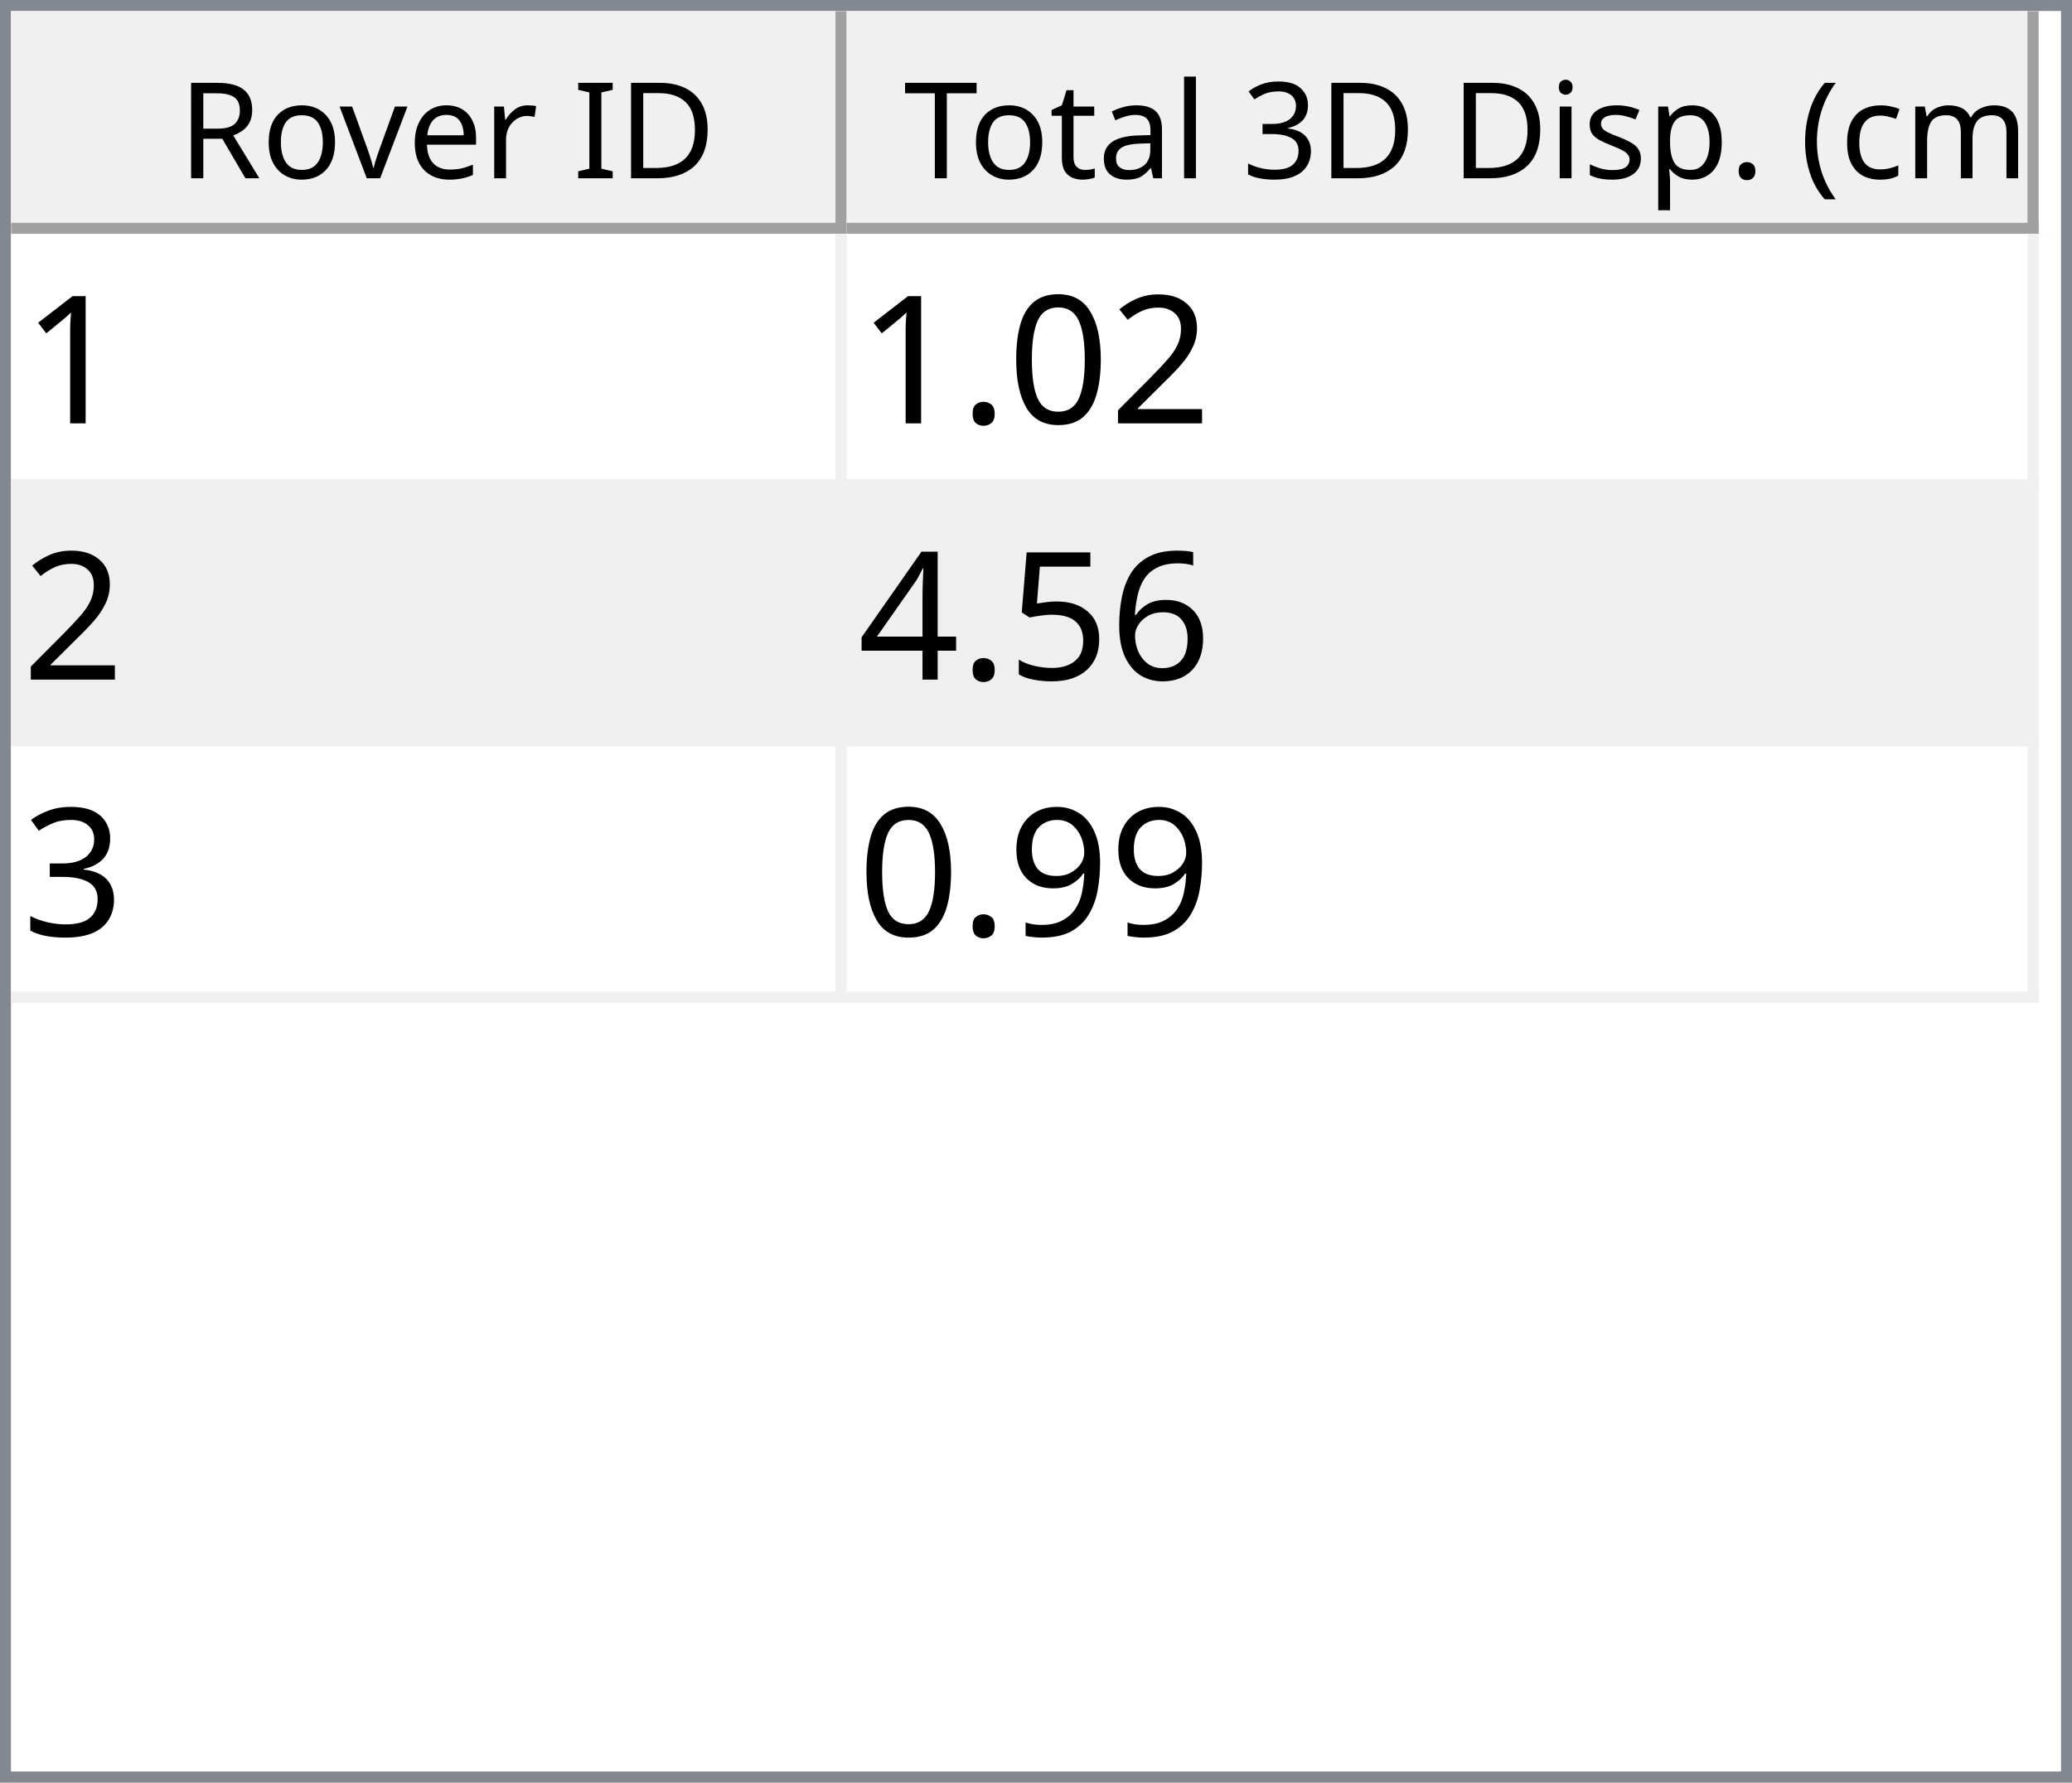
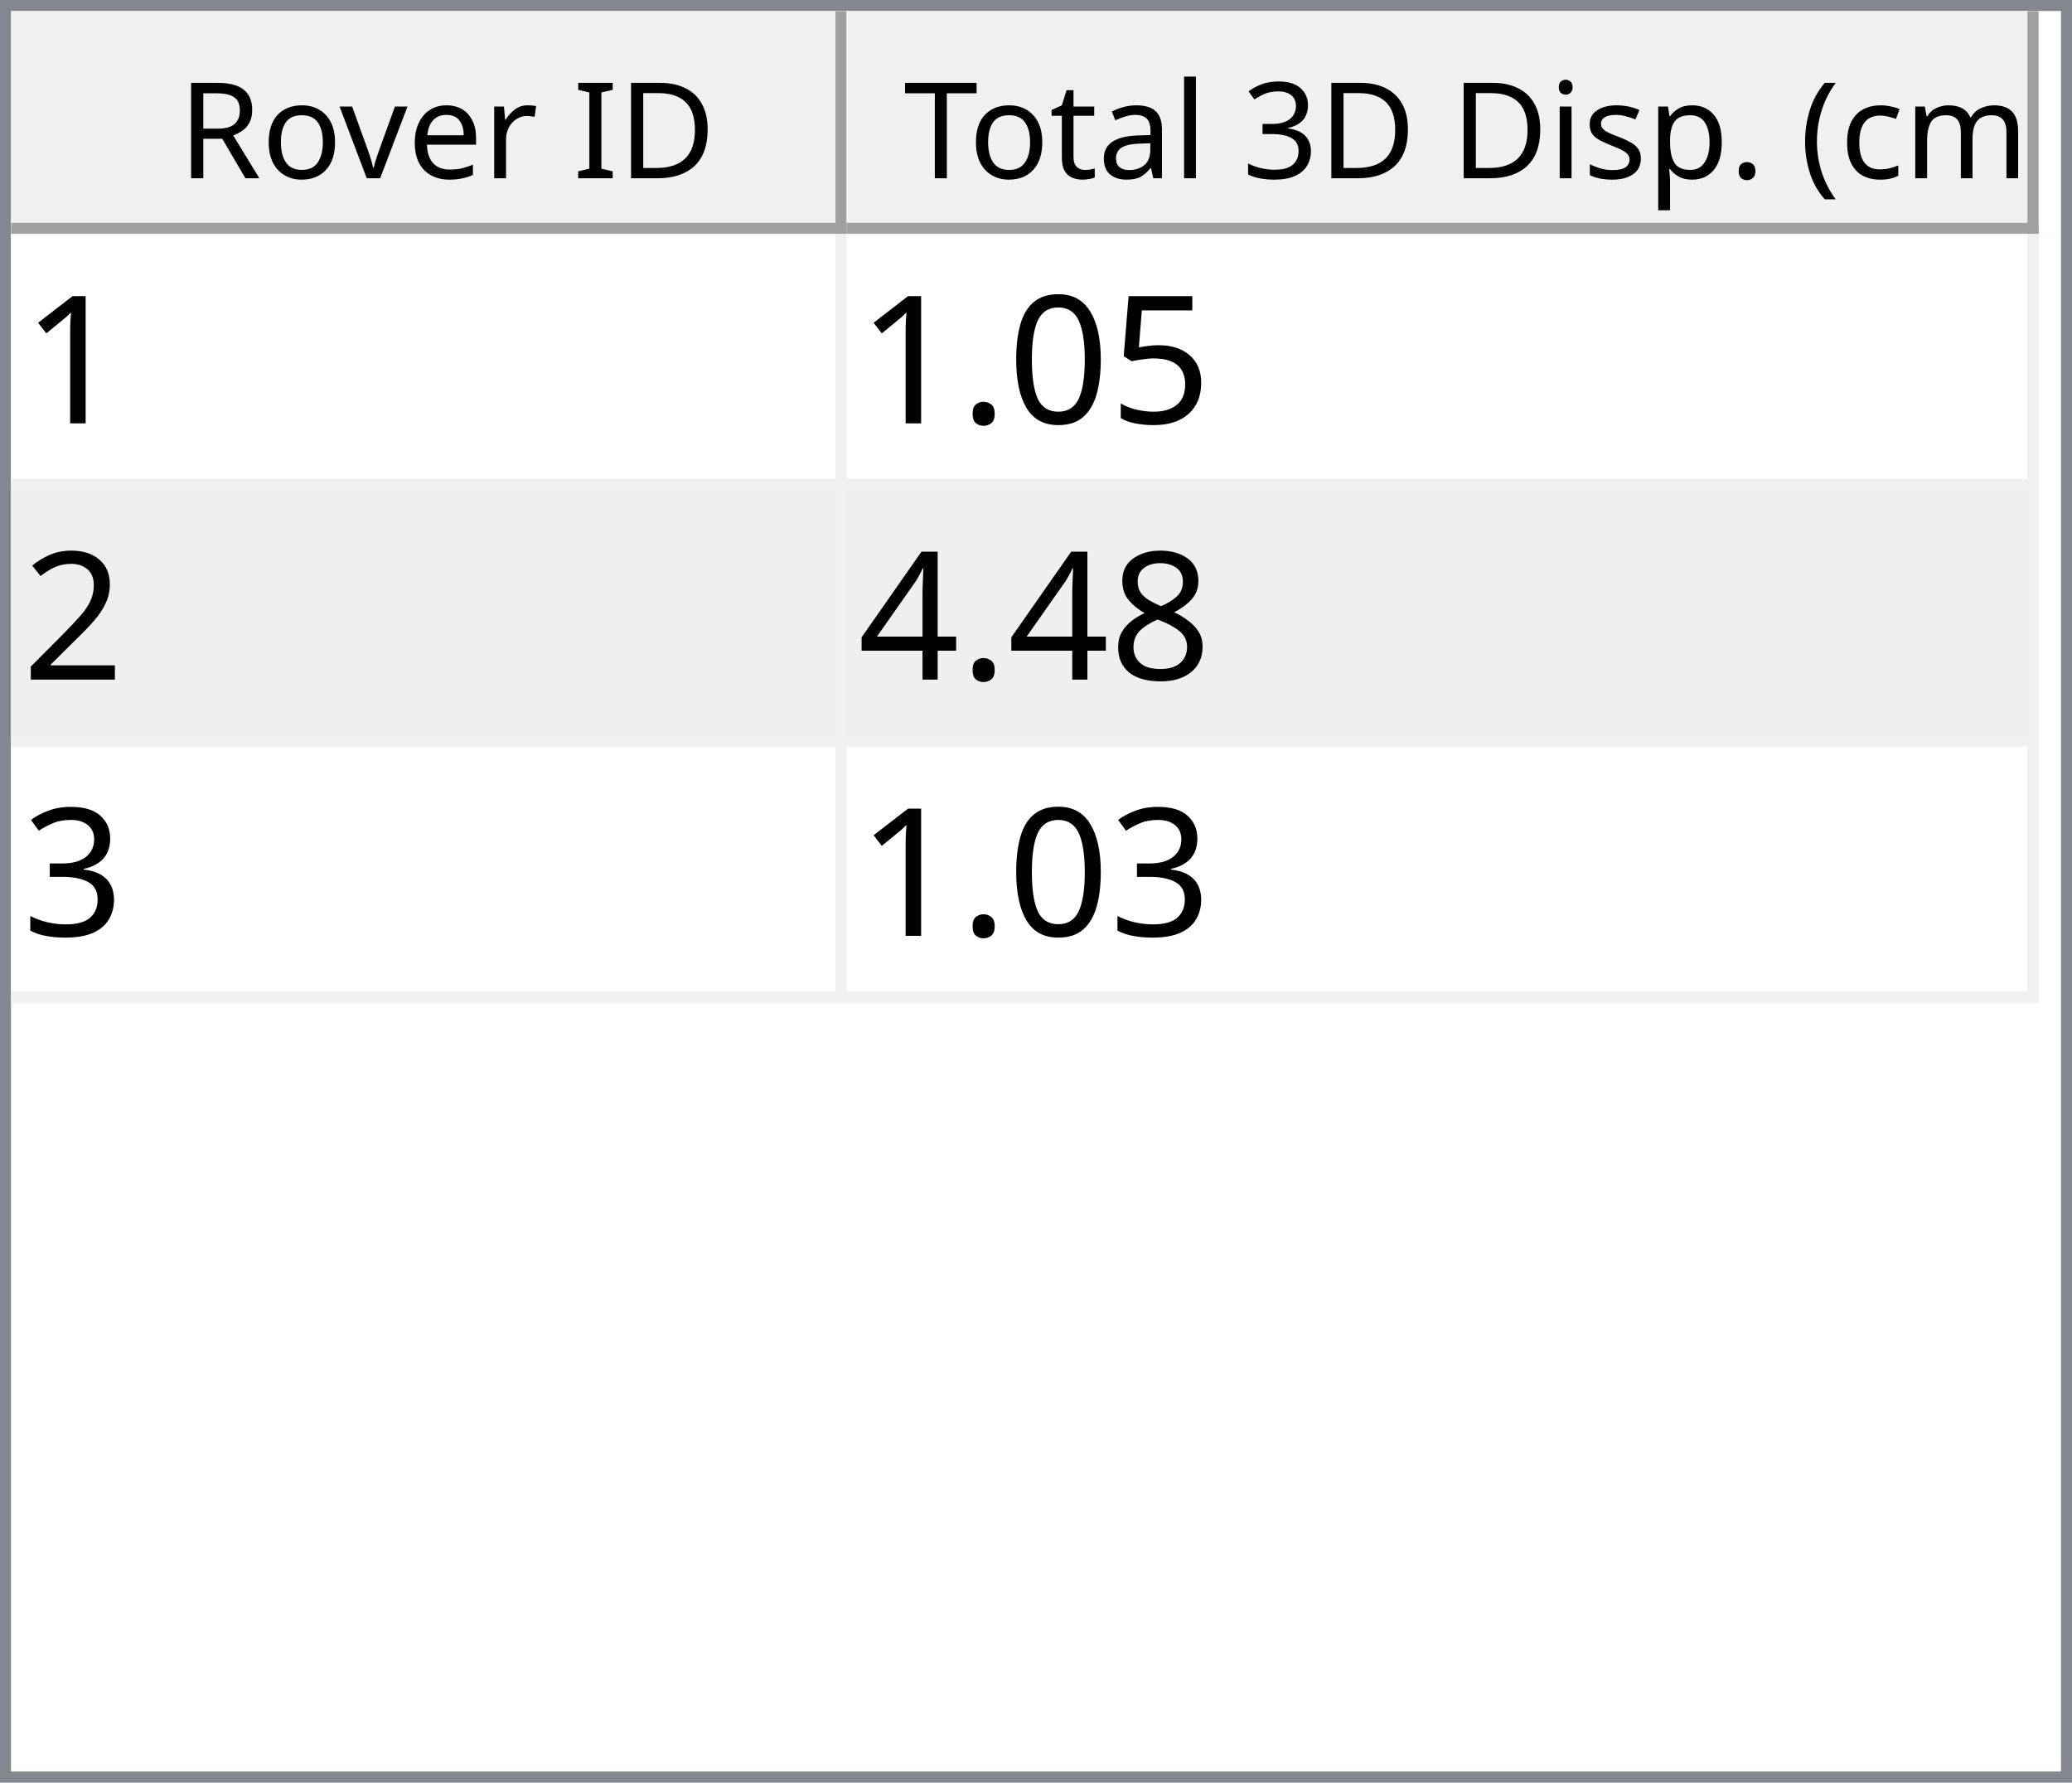
<svg xmlns="http://www.w3.org/2000/svg" style="fill-opacity:1; color-rendering:auto; color-interpolation:auto; text-rendering:auto; stroke:black; stroke-linecap:square; stroke-miterlimit:10; shape-rendering:auto; stroke-opacity:1; fill:black; stroke-dasharray:none; font-weight:normal; stroke-width:1; font-family:'Dialog'; font-style:normal; stroke-linejoin:miter; font-size:12px; stroke-dashoffset:0; image-rendering:auto;" width="186" height="160">
  <defs id="genericDefs" />
  <g>
    <defs id="defs1">
      <clipPath clipPathUnits="userSpaceOnUse" id="clipPath1">
        <path d="M0 0 L186 0 L186 160 L0 160 L0 0 Z" />
      </clipPath>
      <clipPath clipPathUnits="userSpaceOnUse" id="clipPath2">
        <path d="M0 0 L0 160 L186 160 L186 0 Z" />
      </clipPath>
      <clipPath clipPathUnits="userSpaceOnUse" id="clipPath3">
        <path d="M0 0 L0 20 L184 20 L184 0 Z" />
      </clipPath>
      <clipPath clipPathUnits="userSpaceOnUse" id="clipPath4">
        <path d="M0 0 L0 20 L75 20 L75 0 Z" />
      </clipPath>
      <clipPath clipPathUnits="userSpaceOnUse" id="clipPath5">
        <path d="M1 1 L1 19 L74 19 L74 1 Z" />
      </clipPath>
      <clipPath clipPathUnits="userSpaceOnUse" id="clipPath6">
        <path d="M0 0 L0 18 L73 18 L73 0 Z" />
      </clipPath>
      <clipPath clipPathUnits="userSpaceOnUse" id="clipPath7">
        <path d="M-0.5 -0.5 L-0.5 19.5 L74.5 19.5 L74.5 -0.5 Z" />
      </clipPath>
      <clipPath clipPathUnits="userSpaceOnUse" id="clipPath8">
        <path d="M0 0 L0 20 L107 20 L107 0 Z" />
      </clipPath>
      <clipPath clipPathUnits="userSpaceOnUse" id="clipPath9">
        <path d="M1 1 L1 19 L106 19 L106 1 Z" />
      </clipPath>
      <clipPath clipPathUnits="userSpaceOnUse" id="clipPath10">
        <path d="M0 0 L0 18 L105 18 L105 0 Z" />
      </clipPath>
      <clipPath clipPathUnits="userSpaceOnUse" id="clipPath11">
        <path d="M-0.5 -0.5 L-0.5 19.5 L106.5 19.5 L106.5 -0.5 Z" />
      </clipPath>
      <clipPath clipPathUnits="userSpaceOnUse" id="clipPath12">
        <path d="M0 0 L0 138 L184 138 L184 0 Z" />
      </clipPath>
      <clipPath clipPathUnits="userSpaceOnUse" id="clipPath13">
        <path d="M0 0 L0 69 L182 69 L182 0 Z" />
      </clipPath>
      <clipPath clipPathUnits="userSpaceOnUse" id="clipPath14">
        <path d="M-0.5 -0.5 L-0.5 68.5 L181.5 68.5 L181.5 -0.5 Z" />
      </clipPath>
      <clipPath clipPathUnits="userSpaceOnUse" id="clipPath15">
        <path d="M0 0 L0 22 L74 22 L74 0 Z" />
      </clipPath>
      <clipPath clipPathUnits="userSpaceOnUse" id="clipPath16">
        <path d="M0 0 L0 22 L106 22 L106 0 Z" />
      </clipPath>
      <font horiz-adv-x="64.551" id="font1">
        <font-face ascent="107.91" descent="25.098" units-per-em="100" style="font-style:normal; font-family:Segoe UI; font-weight:normal;" />
        <missing-glyph horiz-adv-x="64.551" d="M8.109 0 L8.109 68.266 L56.453 68.266 L56.453 0 L8.109 0 ZM15.328 7.234 L49.219 7.234 L49.219 61.031 L15.328 61.031 L15.328 7.234 Z" />
        <glyph unicode="D" horiz-adv-x="70.117" d="M9.188 0 L9.188 70.016 L28.516 70.016 Q65.531 70.016 65.531 35.891 Q65.531 19.672 55.25 9.836 Q44.969 0 27.734 0 L9.188 0 ZM17.391 62.594 L17.391 7.422 L27.828 7.422 Q41.609 7.422 49.273 14.797 Q56.938 22.172 56.938 35.688 Q56.938 62.594 28.328 62.594 L17.391 62.594 Z" />
        <glyph unicode="I" horiz-adv-x="26.611" d="M17.391 0 L9.188 0 L9.188 70.016 L17.391 70.016 L17.391 0 Z" />
        <glyph unicode=" " horiz-adv-x="27.393" d="" />
        <glyph unicode="r" horiz-adv-x="34.766" d="M34.188 41.891 Q32.078 43.5 28.125 43.5 Q23 43.5 19.555 38.672 Q16.109 33.844 16.109 25.484 L16.109 0 L8.109 0 L8.109 50 L16.109 50 L16.109 39.703 L16.312 39.703 Q18.016 44.969 21.531 47.922 Q25.047 50.875 29.391 50.875 Q32.516 50.875 34.188 50.203 L34.188 41.891 Z" />
        <glyph unicode="e" horiz-adv-x="52.295" d="M48.297 23 L12.984 23 Q13.188 14.656 17.484 10.109 Q21.781 5.562 29.297 5.562 Q37.75 5.562 44.828 11.141 L44.828 3.609 Q38.234 -1.172 27.391 -1.172 Q16.797 -1.172 10.742 5.641 Q4.688 12.453 4.688 24.812 Q4.688 36.469 11.305 43.82 Q17.922 51.172 27.734 51.172 Q37.547 51.172 42.922 44.828 Q48.297 38.484 48.297 27.203 L48.297 23 ZM40.094 29.781 Q40.047 36.719 36.75 40.578 Q33.453 44.438 27.594 44.438 Q21.922 44.438 17.969 40.383 Q14.016 36.328 13.094 29.781 L40.094 29.781 Z" />
        <glyph unicode="v" horiz-adv-x="47.9" d="M47.406 50 L27.484 0 L19.625 0 L0.688 50 L9.469 50 L22.172 13.672 Q23.578 9.672 23.922 6.688 L24.125 6.688 Q24.609 10.453 25.688 13.484 L38.969 50 L47.406 50 Z" />
        <glyph unicode="o" horiz-adv-x="58.594" d="M29 -1.172 Q17.922 -1.172 11.305 5.836 Q4.688 12.844 4.688 24.422 Q4.688 37.016 11.57 44.094 Q18.453 51.172 30.172 51.172 Q41.359 51.172 47.633 44.289 Q53.906 37.406 53.906 25.203 Q53.906 13.234 47.141 6.031 Q40.375 -1.172 29 -1.172 ZM29.594 44.438 Q21.875 44.438 17.383 39.188 Q12.891 33.938 12.891 24.703 Q12.891 15.828 17.43 10.695 Q21.969 5.562 29.594 5.562 Q37.359 5.562 41.531 10.594 Q45.703 15.625 45.703 24.906 Q45.703 34.281 41.531 39.359 Q37.359 44.438 29.594 44.438 Z" />
        <glyph unicode="R" horiz-adv-x="59.814" d="M59.375 0 L49.609 0 L37.891 19.625 Q36.281 22.359 34.766 24.289 Q33.25 26.219 31.664 27.438 Q30.078 28.656 28.25 29.219 Q26.422 29.781 24.125 29.781 L17.391 29.781 L17.391 0 L9.188 0 L9.188 70.016 L30.078 70.016 Q34.672 70.016 38.555 68.867 Q42.438 67.719 45.289 65.375 Q48.141 63.031 49.758 59.547 Q51.375 56.062 51.375 51.375 Q51.375 47.703 50.273 44.656 Q49.172 41.609 47.148 39.211 Q45.125 36.812 42.266 35.133 Q39.406 33.453 35.844 32.516 L35.844 32.328 Q37.594 31.547 38.891 30.547 Q40.188 29.547 41.359 28.18 Q42.531 26.812 43.68 25.078 Q44.828 23.344 46.234 21.047 L59.375 0 ZM17.391 62.594 L17.391 37.203 L28.516 37.203 Q31.594 37.203 34.203 38.133 Q36.812 39.062 38.719 40.797 Q40.625 42.531 41.703 45.047 Q42.781 47.562 42.781 50.688 Q42.781 56.297 39.141 59.445 Q35.5 62.594 28.609 62.594 L17.391 62.594 Z" />
        <glyph unicode=")" horiz-adv-x="30.176" d="M8.297 -15.922 L1.172 -15.922 Q16.406 2.344 16.406 26.812 Q16.406 51.469 1.078 70.016 L8.297 70.016 Q23.531 52.156 23.531 26.703 Q23.531 1.375 8.297 -15.922 Z" />
        <glyph unicode="m" horiz-adv-x="86.133" d="M79.109 0 L71.094 0 L71.094 28.719 Q71.094 37.016 68.531 40.727 Q65.969 44.438 59.906 44.438 Q54.781 44.438 51.195 39.75 Q47.609 35.062 47.609 28.516 L47.609 0 L39.594 0 L39.594 29.688 Q39.594 44.438 28.219 44.438 Q22.953 44.438 19.531 40.016 Q16.109 35.594 16.109 28.516 L16.109 0 L8.109 0 L8.109 50 L16.109 50 L16.109 42.094 L16.312 42.094 Q21.625 51.172 31.844 51.172 Q36.969 51.172 40.773 48.312 Q44.578 45.453 46 40.828 Q51.562 51.172 62.594 51.172 Q79.109 51.172 79.109 30.812 L79.109 0 Z" />
        <glyph unicode="c" horiz-adv-x="46.191" d="M42.188 2.297 Q36.422 -1.172 28.516 -1.172 Q17.828 -1.172 11.258 5.789 Q4.688 12.75 4.688 23.828 Q4.688 36.188 11.766 43.68 Q18.844 51.172 30.672 51.172 Q37.25 51.172 42.281 48.734 L42.281 40.531 Q36.719 44.438 30.375 44.438 Q22.703 44.438 17.797 38.945 Q12.891 33.453 12.891 24.516 Q12.891 15.719 17.508 10.641 Q22.125 5.562 29.891 5.562 Q36.422 5.562 42.188 9.906 L42.188 2.297 Z" />
        <glyph unicode="(" horiz-adv-x="30.176" d="M29.109 -15.922 L21.969 -15.922 Q6.844 1.375 6.844 26.703 Q6.844 52.156 21.969 70.016 L29.203 70.016 Q13.875 51.469 13.875 26.812 Q13.875 2.344 29.109 -15.922 Z" />
        <glyph unicode="." horiz-adv-x="21.68" d="M10.891 -1.078 Q8.641 -1.078 7.055 0.539 Q5.469 2.156 5.469 4.391 Q5.469 6.641 7.055 8.273 Q8.641 9.906 10.891 9.906 Q13.188 9.906 14.797 8.273 Q16.406 6.641 16.406 4.391 Q16.406 2.156 14.797 0.539 Q13.188 -1.078 10.891 -1.078 Z" />
        <glyph unicode="p" horiz-adv-x="58.789" d="M16.312 7.234 L16.109 7.234 L16.109 -23 L8.109 -23 L8.109 50 L16.109 50 L16.109 41.219 L16.312 41.219 Q22.219 51.172 33.594 51.172 Q43.266 51.172 48.688 44.461 Q54.109 37.75 54.109 26.469 Q54.109 13.922 48 6.375 Q41.891 -1.172 31.297 -1.172 Q21.578 -1.172 16.312 7.234 ZM16.109 27.391 L16.109 20.406 Q16.109 14.203 20.141 9.883 Q24.172 5.562 30.375 5.562 Q37.641 5.562 41.773 11.133 Q45.906 16.703 45.906 26.609 Q45.906 34.969 42.047 39.703 Q38.188 44.438 31.594 44.438 Q24.609 44.438 20.359 39.578 Q16.109 34.719 16.109 27.391 Z" />
        <glyph unicode="s" horiz-adv-x="42.432" d="M5.078 1.812 L5.078 10.406 Q11.625 5.562 19.484 5.562 Q30.031 5.562 30.031 12.594 Q30.031 14.594 29.125 15.992 Q28.219 17.391 26.68 18.461 Q25.141 19.531 23.07 20.383 Q21 21.234 18.609 22.172 Q15.281 23.484 12.766 24.828 Q10.25 26.172 8.57 27.859 Q6.891 29.547 6.031 31.695 Q5.172 33.844 5.172 36.719 Q5.172 40.234 6.789 42.945 Q8.406 45.656 11.086 47.484 Q13.766 49.312 17.211 50.242 Q20.656 51.172 24.312 51.172 Q30.812 51.172 35.938 48.922 L35.938 40.828 Q30.422 44.438 23.25 44.438 Q21 44.438 19.195 43.922 Q17.391 43.406 16.094 42.477 Q14.797 41.547 14.086 40.258 Q13.375 38.969 13.375 37.406 Q13.375 35.453 14.086 34.133 Q14.797 32.812 16.164 31.789 Q17.531 30.766 19.484 29.938 Q21.438 29.109 23.922 28.125 Q27.25 26.859 29.883 25.516 Q32.516 24.172 34.375 22.484 Q36.234 20.797 37.234 18.602 Q38.234 16.406 38.234 13.375 Q38.234 9.672 36.602 6.938 Q34.969 4.203 32.234 2.398 Q29.5 0.594 25.93 -0.289 Q22.359 -1.172 18.453 -1.172 Q10.75 -1.172 5.078 1.812 Z" />
        <glyph unicode="i" horiz-adv-x="24.219" d="M12.203 62.703 Q10.062 62.703 8.547 64.164 Q7.031 65.625 7.031 67.875 Q7.031 70.125 8.547 71.609 Q10.062 73.094 12.203 73.094 Q14.406 73.094 15.945 71.609 Q17.484 70.125 17.484 67.875 Q17.484 65.719 15.945 64.211 Q14.406 62.703 12.203 62.703 ZM16.109 0 L8.109 0 L8.109 50 L16.109 50 L16.109 0 Z" />
        <glyph unicode="3" horiz-adv-x="53.906" d="M46.531 19.828 Q46.531 15.094 44.75 11.211 Q42.969 7.328 39.719 4.57 Q36.469 1.812 31.93 0.297 Q27.391 -1.219 21.922 -1.219 Q11.922 -1.219 6 2.594 L6 11.188 Q13.094 5.609 22.219 5.609 Q25.875 5.609 28.828 6.539 Q31.781 7.469 33.906 9.227 Q36.031 10.984 37.18 13.477 Q38.328 15.969 38.328 19.094 Q38.328 32.812 18.797 32.812 L12.984 32.812 L12.984 39.594 L18.5 39.594 Q35.797 39.594 35.797 52.484 Q35.797 64.406 22.609 64.406 Q15.188 64.406 8.688 59.422 L8.688 67.188 Q15.375 71.188 24.609 71.188 Q29 71.188 32.57 69.969 Q36.141 68.75 38.68 66.555 Q41.219 64.359 42.609 61.281 Q44 58.203 44 54.5 Q44 40.672 30.031 36.719 L30.031 36.531 Q33.594 36.141 36.625 34.797 Q39.656 33.453 41.852 31.305 Q44.047 29.156 45.289 26.25 Q46.531 23.344 46.531 19.828 Z" />
        <glyph unicode="l" horiz-adv-x="24.219" d="M16.109 0 L8.109 0 L8.109 74.031 L16.109 74.031 L16.109 0 Z" />
        <glyph unicode="a" horiz-adv-x="50.879" d="M43.891 0 L35.891 0 L35.891 7.812 L35.688 7.812 Q30.469 -1.172 20.312 -1.172 Q12.844 -1.172 8.617 2.781 Q4.391 6.734 4.391 13.281 Q4.391 27.297 20.906 29.594 L35.891 31.688 Q35.891 44.438 25.594 44.438 Q16.547 44.438 9.281 38.281 L9.281 46.484 Q16.656 51.172 26.266 51.172 Q43.891 51.172 43.891 32.516 L43.891 0 ZM35.891 25.297 L23.828 23.641 Q18.266 22.859 15.43 20.875 Q12.594 18.891 12.594 13.875 Q12.594 10.203 15.211 7.883 Q17.828 5.562 22.172 5.562 Q28.125 5.562 32.008 9.742 Q35.891 13.922 35.891 20.312 L35.891 25.297 Z" />
        <glyph unicode="t" horiz-adv-x="33.887" d="M31.297 0.484 Q28.469 -1.078 23.828 -1.078 Q10.688 -1.078 10.688 13.578 L10.688 43.172 L2.094 43.172 L2.094 50 L10.688 50 L10.688 62.203 L18.703 64.797 L18.703 50 L31.297 50 L31.297 43.172 L18.703 43.172 L18.703 14.984 Q18.703 9.969 20.414 7.82 Q22.125 5.672 26.078 5.672 Q29.109 5.672 31.297 7.328 L31.297 0.484 Z" />
        <glyph unicode="T" horiz-adv-x="52.393" d="M50.594 62.594 L30.375 62.594 L30.375 0 L22.172 0 L22.172 62.594 L2 62.594 L2 70.016 L50.594 70.016 L50.594 62.594 Z" />
      </font>
      <font horiz-adv-x="75.0" id="font2">
        <font-face ascent="100.537" descent="21.973" units-per-em="100" style="font-style:normal; font-family:sans-serif; font-weight:normal;" />
        <missing-glyph horiz-adv-x="75.0" d="M12.5 0 L12.5 62.5 L62.5 62.5 L62.5 0 L12.5 0 ZM14.062 1.562 L60.938 1.562 L60.938 60.938 L14.062 60.938 L14.062 1.562 Z" />
        <glyph unicode="1" horiz-adv-x="55.615" d="M37.25 0 L28.469 0 L28.469 56 Q25.297 52.984 20.141 49.953 Q14.984 46.922 10.891 45.406 L10.891 53.906 Q18.266 57.375 23.781 62.305 Q29.297 67.234 31.594 71.875 L37.25 71.875 L37.25 0 Z" />
-         <glyph unicode="2" horiz-adv-x="55.615" d="M50.344 8.453 L50.344 0 L3.031 0 Q2.938 3.172 4.047 6.109 Q5.859 10.938 9.836 15.625 Q13.812 20.312 21.344 26.469 Q33.016 36.031 37.117 41.625 Q41.219 47.219 41.219 52.203 Q41.219 57.422 37.477 61.008 Q33.734 64.594 27.734 64.594 Q21.391 64.594 17.578 60.789 Q13.766 56.984 13.719 50.25 L4.688 51.172 Q5.609 61.281 11.664 66.578 Q17.719 71.875 27.938 71.875 Q38.234 71.875 44.242 66.164 Q50.25 60.453 50.25 52 Q50.25 47.703 48.492 43.555 Q46.734 39.406 42.656 34.812 Q38.578 30.219 29.109 22.219 Q21.188 15.578 18.945 13.211 Q16.703 10.844 15.234 8.453 L50.344 8.453 Z" />
+         <glyph unicode="5" horiz-adv-x="55.615" d="M4.156 18.75 L13.375 19.531 Q14.406 12.797 18.141 9.398 Q21.875 6 27.156 6 Q33.5 6 37.891 10.789 Q42.281 15.578 42.281 23.484 Q42.281 31 38.062 35.352 Q33.844 39.703 27 39.703 Q22.75 39.703 19.336 37.773 Q15.922 35.844 13.969 32.766 L5.719 33.844 L12.641 70.609 L48.25 70.609 L48.25 62.203 L19.672 62.203 L15.828 42.969 Q22.266 47.469 29.344 47.469 Q38.719 47.469 45.164 40.969 Q51.609 34.469 51.609 24.266 Q51.609 14.547 45.953 7.469 Q39.062 -1.219 27.156 -1.219 Q17.391 -1.219 11.211 4.25 Q5.031 9.719 4.156 18.75 Z" />
        <glyph unicode="0" horiz-adv-x="55.615" d="M4.156 35.297 Q4.156 48 6.766 55.742 Q9.375 63.484 14.523 67.68 Q19.672 71.875 27.484 71.875 Q33.25 71.875 37.594 69.555 Q41.938 67.234 44.773 62.867 Q47.609 58.5 49.219 52.227 Q50.828 45.953 50.828 35.297 Q50.828 22.703 48.242 14.969 Q45.656 7.234 40.508 3.008 Q35.359 -1.219 27.484 -1.219 Q17.141 -1.219 11.234 6.203 Q4.156 15.141 4.156 35.297 ZM13.188 35.297 Q13.188 17.672 17.312 11.836 Q21.438 6 27.484 6 Q33.547 6 37.672 11.859 Q41.797 17.719 41.797 35.297 Q41.797 52.984 37.672 58.789 Q33.547 64.594 27.391 64.594 Q21.344 64.594 17.719 59.469 Q13.188 52.938 13.188 35.297 Z" />
        <glyph unicode="." horiz-adv-x="27.783" d="M9.078 0 L9.078 10.016 L19.094 10.016 L19.094 0 L9.078 0 Z" />
-         <glyph unicode="6" horiz-adv-x="55.615" d="M49.75 54.047 L41.016 53.375 Q39.844 58.547 37.703 60.891 Q34.125 64.656 28.906 64.656 Q24.703 64.656 21.531 62.312 Q17.391 59.281 14.992 53.469 Q12.594 47.656 12.5 36.922 Q15.672 41.75 20.266 44.094 Q24.859 46.438 29.891 46.438 Q38.672 46.438 44.852 39.969 Q51.031 33.5 51.031 23.25 Q51.031 16.5 48.125 10.719 Q45.219 4.938 40.141 1.859 Q35.062 -1.219 28.609 -1.219 Q17.625 -1.219 10.695 6.859 Q3.766 14.938 3.766 33.5 Q3.766 54.25 11.422 63.672 Q18.109 71.875 29.438 71.875 Q37.891 71.875 43.289 67.141 Q48.688 62.406 49.75 54.047 ZM13.875 23.188 Q13.875 18.656 15.797 14.508 Q17.719 10.359 21.188 8.18 Q24.656 6 28.469 6 Q34.031 6 38.039 10.492 Q42.047 14.984 42.047 22.703 Q42.047 30.125 38.086 34.398 Q34.125 38.672 28.125 38.672 Q22.172 38.672 18.023 34.398 Q13.875 30.125 13.875 23.188 Z" />
-         <glyph unicode="5" horiz-adv-x="55.615" d="M4.156 18.75 L13.375 19.531 Q14.406 12.797 18.141 9.398 Q21.875 6 27.156 6 Q33.5 6 37.891 10.789 Q42.281 15.578 42.281 23.484 Q42.281 31 38.062 35.352 Q33.844 39.703 27 39.703 Q22.75 39.703 19.336 37.773 Q15.922 35.844 13.969 32.766 L5.719 33.844 L12.641 70.609 L48.25 70.609 L48.25 62.203 L19.672 62.203 L15.828 42.969 Q22.266 47.469 29.344 47.469 Q38.719 47.469 45.164 40.969 Q51.609 34.469 51.609 24.266 Q51.609 14.547 45.953 7.469 Q39.062 -1.219 27.156 -1.219 Q17.391 -1.219 11.211 4.25 Q5.031 9.719 4.156 18.75 Z" />
+         <glyph unicode="2" horiz-adv-x="55.615" d="M50.344 8.453 L50.344 0 L3.031 0 Q2.938 3.172 4.047 6.109 Q5.859 10.938 9.836 15.625 Q13.812 20.312 21.344 26.469 Q33.016 36.031 37.117 41.625 Q41.219 47.219 41.219 52.203 Q41.219 57.422 37.477 61.008 Q33.734 64.594 27.734 64.594 Q21.391 64.594 17.578 60.789 Q13.766 56.984 13.719 50.25 L4.688 51.172 Q5.609 61.281 11.664 66.578 Q17.719 71.875 27.938 71.875 Q38.234 71.875 44.242 66.164 Q50.25 60.453 50.25 52 Q50.25 47.703 48.492 43.555 Q46.734 39.406 42.656 34.812 Q38.578 30.219 29.109 22.219 Q21.188 15.578 18.945 13.211 Q16.703 10.844 15.234 8.453 L50.344 8.453 Z" />
+         <glyph unicode="8" horiz-adv-x="55.615" d="M17.672 38.812 Q12.203 40.828 9.57 44.539 Q6.938 48.25 6.938 53.422 Q6.938 61.234 12.555 66.555 Q18.172 71.875 27.484 71.875 Q36.859 71.875 42.578 66.43 Q48.297 60.984 48.297 53.172 Q48.297 48.188 45.68 44.508 Q43.062 40.828 37.75 38.812 Q44.344 36.672 47.781 31.883 Q51.219 27.094 51.219 20.453 Q51.219 11.281 44.727 5.031 Q38.234 -1.219 27.641 -1.219 Q17.047 -1.219 10.547 5.055 Q4.047 11.328 4.047 20.703 Q4.047 27.688 7.594 32.398 Q11.141 37.109 17.672 38.812 ZM15.922 53.719 Q15.922 48.641 19.195 45.414 Q22.469 42.188 27.688 42.188 Q32.766 42.188 36.016 45.383 Q39.266 48.578 39.266 53.219 Q39.266 58.062 35.914 61.359 Q32.562 64.656 27.594 64.656 Q22.562 64.656 19.242 61.43 Q15.922 58.203 15.922 53.719 ZM13.094 20.656 Q13.094 16.891 14.875 13.375 Q16.656 9.859 20.172 7.93 Q23.688 6 27.734 6 Q34.031 6 38.133 10.055 Q42.234 14.109 42.234 20.359 Q42.234 26.703 38.016 30.859 Q33.797 35.016 27.438 35.016 Q21.234 35.016 17.164 30.914 Q13.094 26.812 13.094 20.656 Z" />
        <glyph unicode="4" horiz-adv-x="55.615" d="M32.328 0 L32.328 17.141 L1.266 17.141 L1.266 25.203 L33.938 71.578 L41.109 71.578 L41.109 25.203 L50.781 25.203 L50.781 17.141 L41.109 17.141 L41.109 0 L32.328 0 ZM32.328 25.203 L32.328 57.469 L9.906 25.203 L32.328 25.203 Z" />
        <glyph unicode="3" horiz-adv-x="55.615" d="M4.203 18.891 L12.984 20.062 Q14.5 12.594 18.141 9.297 Q21.781 6 27 6 Q33.203 6 37.477 10.297 Q41.75 14.594 41.75 20.953 Q41.75 27 37.797 30.93 Q33.844 34.859 27.734 34.859 Q25.25 34.859 21.531 33.891 L22.516 41.609 Q23.391 41.5 23.922 41.5 Q29.547 41.5 34.039 44.43 Q38.531 47.359 38.531 53.469 Q38.531 58.297 35.258 61.477 Q31.984 64.656 26.812 64.656 Q21.688 64.656 18.266 61.43 Q14.844 58.203 13.875 51.766 L5.078 53.328 Q6.688 62.156 12.398 67.016 Q18.109 71.875 26.609 71.875 Q32.469 71.875 37.398 69.359 Q42.328 66.844 44.945 62.5 Q47.562 58.156 47.562 53.266 Q47.562 48.641 45.07 44.828 Q42.578 41.016 37.703 38.766 Q44.047 37.312 47.562 32.695 Q51.078 28.078 51.078 21.141 Q51.078 11.766 44.242 5.25 Q37.406 -1.266 26.953 -1.266 Q17.531 -1.266 11.305 4.352 Q5.078 9.969 4.203 18.891 Z" />
-         <glyph unicode="9" horiz-adv-x="55.615" d="M5.469 16.547 L13.922 17.328 Q14.984 11.375 18.016 8.688 Q21.047 6 25.781 6 Q29.828 6 32.883 7.859 Q35.938 9.719 37.891 12.82 Q39.844 15.922 41.164 21.195 Q42.484 26.469 42.484 31.938 Q42.484 32.516 42.438 33.688 Q39.797 29.5 35.234 26.883 Q30.672 24.266 25.344 24.266 Q16.453 24.266 10.305 30.711 Q4.156 37.156 4.156 47.703 Q4.156 58.594 10.578 65.234 Q17 71.875 26.656 71.875 Q33.641 71.875 39.43 68.117 Q45.219 64.359 48.219 57.398 Q51.219 50.438 51.219 37.25 Q51.219 23.531 48.242 15.406 Q45.266 7.281 39.383 3.031 Q33.5 -1.219 25.594 -1.219 Q17.188 -1.219 11.867 3.445 Q6.547 8.109 5.469 16.547 ZM41.453 48.141 Q41.453 55.719 37.43 60.156 Q33.406 64.594 27.734 64.594 Q21.875 64.594 17.531 59.812 Q13.188 55.031 13.188 47.406 Q13.188 40.578 17.312 36.305 Q21.438 32.031 27.484 32.031 Q33.594 32.031 37.523 36.305 Q41.453 40.578 41.453 48.141 Z" />
      </font>
    </defs>
    <g style="fill:white; stroke:white;">
      <rect x="0" y="0" width="186" style="clip-path:url(#clipPath1); stroke:none;" height="160" />
    </g>
    <g style="fill:white; text-rendering:optimizeSpeed; color-rendering:optimizeSpeed; image-rendering:optimizeSpeed; shape-rendering:crispEdges; stroke:white; color-interpolation:sRGB;">
      <rect x="0" width="186" height="160" y="0" style="stroke:none;" />
      <path style="stroke:none;" d="M0 160 L186 160 L186 0 L0 0 Z" />
    </g>
    <g style="fill:rgb(240,240,240); font-family:'Segoe UI'; stroke:rgb(240,240,240);">
      <rect x="0" y="0" width="186" style="clip-path:url(#clipPath2); stroke:none;" height="160" />
    </g>
    <g style="fill:rgb(130,135,144); font-family:'Segoe UI'; stroke:rgb(130,135,144);">
      <path d="M0 0 L186 0 L186 160 L0 160 L0 0 ZM1 1 L185 1 L185 159 L1 159 L1 1 Z" style="fill-rule:evenodd; clip-path:url(#clipPath2); stroke:none;" />
    </g>
    <g style="fill:white; font-family:'Segoe UI'; stroke:white;" transform="translate(1,1)">
      <rect x="0" y="0" width="184" style="clip-path:url(#clipPath3); stroke:none;" height="20" />
    </g>
    <g style="fill:rgb(240,240,240); font-family:'Segoe UI'; stroke:rgb(240,240,240);" transform="translate(1,1)">
      <rect x="0" y="0" width="75" style="clip-path:url(#clipPath4); stroke:none;" height="20" />
    </g>
    <g style="font-family:'Segoe UI';" transform="translate(2,2)">
      <text x="14" xml:space="preserve" y="14" style="clip-path:url(#clipPath6); stroke:none;">Rover ID</text>
    </g>
    <g style="fill:rgb(160,160,160); font-family:'Segoe UI'; stroke:rgb(160,160,160); stroke-linejoin:bevel;" transform="translate(1.5,1.5)">
      <line x1="74" x2="74" y1="0" style="fill:none; clip-path:url(#clipPath7);" y2="19" />
    </g>
    <g style="fill:rgb(160,160,160); font-family:'Segoe UI'; stroke:rgb(160,160,160); stroke-linejoin:bevel;" transform="matrix(1,0,0,1,1,1) translate(0.5,0.5)">
      <line x1="0" x2="74" y1="19" style="fill:none; clip-path:url(#clipPath7);" y2="19" />
    </g>
    <g style="fill:rgb(240,240,240); font-family:'Segoe UI'; stroke:rgb(240,240,240);" transform="translate(76,1)">
      <rect x="0" y="0" width="107" style="clip-path:url(#clipPath8); stroke:none;" height="20" />
    </g>
    <g style="font-family:'Segoe UI';" transform="translate(77,2)">
      <text x="1" xml:space="preserve" y="14" style="clip-path:url(#clipPath10); stroke:none;"> Total 3D Disp. (cm)</text>
    </g>
    <g style="fill:rgb(160,160,160); font-family:'Segoe UI'; stroke:rgb(160,160,160); stroke-linejoin:bevel;" transform="translate(76.5,1.5)">
      <line x1="106" x2="106" y1="0" style="fill:none; clip-path:url(#clipPath11);" y2="19" />
    </g>
    <g style="fill:rgb(160,160,160); font-family:'Segoe UI'; stroke:rgb(160,160,160); stroke-linejoin:bevel;" transform="matrix(1,0,0,1,76,1) translate(0.5,0.5)">
      <line x1="0" x2="106" y1="19" style="fill:none; clip-path:url(#clipPath11);" y2="19" />
    </g>
    <g style="fill:white; font-family:'Segoe UI'; stroke:white;" transform="translate(1,21)">
      <rect x="0" y="0" width="184" style="clip-path:url(#clipPath12); stroke:none;" height="138" />
    </g>
    <g style="fill:rgb(240,240,240); font-size:16px; font-family:sans-serif; stroke:rgb(240,240,240);" transform="translate(1,21)">
      <rect x="0" y="0" width="182" style="clip-path:url(#clipPath13); stroke:none;" height="69" />
      <line transform="translate(0.5,0.5)" x1="0" x2="181" y1="22" style="clip-path:url(#clipPath14); fill:none; stroke-linejoin:bevel;" y2="22" />
    </g>
    <g transform="matrix(1,0,0,1,1,21) translate(0.5,0.5)" style="fill:rgb(240,240,240); font-size:16px; font-family:sans-serif; stroke:rgb(240,240,240); stroke-linejoin:bevel;">
      <line x1="0" x2="181" y1="45" style="fill:none; clip-path:url(#clipPath14);" y2="45" />
    </g>
    <g transform="matrix(1,0,0,1,1,21) translate(0.5,0.5)" style="fill:rgb(240,240,240); font-size:16px; font-family:sans-serif; stroke:rgb(240,240,240); stroke-linejoin:bevel;">
      <line x1="0" x2="181" y1="68" style="fill:none; clip-path:url(#clipPath14);" y2="68" />
    </g>
    <g transform="matrix(1,0,0,1,1,21) translate(0.5,0.5)" style="fill:rgb(240,240,240); font-size:16px; font-family:sans-serif; stroke:rgb(240,240,240); stroke-linejoin:bevel;">
      <line x1="74" x2="74" y1="0" style="fill:none; clip-path:url(#clipPath14);" y2="68" />
    </g>
    <g transform="matrix(1,0,0,1,1,21) translate(0.5,0.5)" style="fill:rgb(240,240,240); font-size:16px; font-family:sans-serif; stroke:rgb(240,240,240); stroke-linejoin:bevel;">
      <line x1="181" x2="181" y1="0" style="fill:none; clip-path:url(#clipPath14);" y2="68" />
    </g>
    <g style="fill:white; font-size:16px; font-family:sans-serif; stroke:white;" transform="matrix(1,0,0,1,1,21)">
      <rect x="0" y="0" width="74" style="clip-path:url(#clipPath15); stroke:none;" height="22" />
      <text x="1" y="17" style="fill:black; clip-path:url(#clipPath15); stroke:none;" xml:space="preserve">1</text>
    </g>
    <g style="fill:white; font-size:16px; font-family:sans-serif; stroke:white;" transform="matrix(1,0,0,1,1,21) translate(75,0)">
      <rect x="0" y="0" width="106" style="clip-path:url(#clipPath16); stroke:none;" height="22" />
-       <text x="1" y="17" style="fill:black; clip-path:url(#clipPath16); stroke:none;" xml:space="preserve">1.02</text>
+       <text x="1" y="17" style="fill:black; clip-path:url(#clipPath16); stroke:none;" xml:space="preserve">1.05</text>
    </g>
    <g style="fill:rgb(239,239,239); font-size:16px; font-family:sans-serif; stroke:rgb(239,239,239);" transform="matrix(1,0,0,1,1,21) translate(0,23)">
      <rect x="0" y="0" width="74" style="clip-path:url(#clipPath15); stroke:none;" height="22" />
      <text x="1" y="17" style="fill:black; clip-path:url(#clipPath15); stroke:none;" xml:space="preserve">2</text>
    </g>
    <g style="fill:rgb(239,239,239); font-size:16px; font-family:sans-serif; stroke:rgb(239,239,239);" transform="matrix(1,0,0,1,1,21) translate(75,23)">
      <rect x="0" y="0" width="106" style="clip-path:url(#clipPath16); stroke:none;" height="22" />
-       <text x="1" y="17" style="fill:black; clip-path:url(#clipPath16); stroke:none;" xml:space="preserve">4.56</text>
+       <text x="1" y="17" style="fill:black; clip-path:url(#clipPath16); stroke:none;" xml:space="preserve">4.48</text>
    </g>
    <g style="fill:white; font-size:16px; font-family:sans-serif; stroke:white;" transform="matrix(1,0,0,1,1,21) translate(0,46)">
      <rect x="0" y="0" width="74" style="clip-path:url(#clipPath15); stroke:none;" height="22" />
      <text x="1" y="17" style="fill:black; clip-path:url(#clipPath15); stroke:none;" xml:space="preserve">3</text>
    </g>
    <g style="fill:white; font-size:16px; font-family:sans-serif; stroke:white;" transform="matrix(1,0,0,1,1,21) translate(75,46)">
      <rect x="0" y="0" width="106" style="clip-path:url(#clipPath16); stroke:none;" height="22" />
-       <text x="1" y="17" style="fill:black; clip-path:url(#clipPath16); stroke:none;" xml:space="preserve">0.99</text>
+       <text x="1" y="17" style="fill:black; clip-path:url(#clipPath16); stroke:none;" xml:space="preserve">1.03</text>
    </g>
  </g>
</svg>
